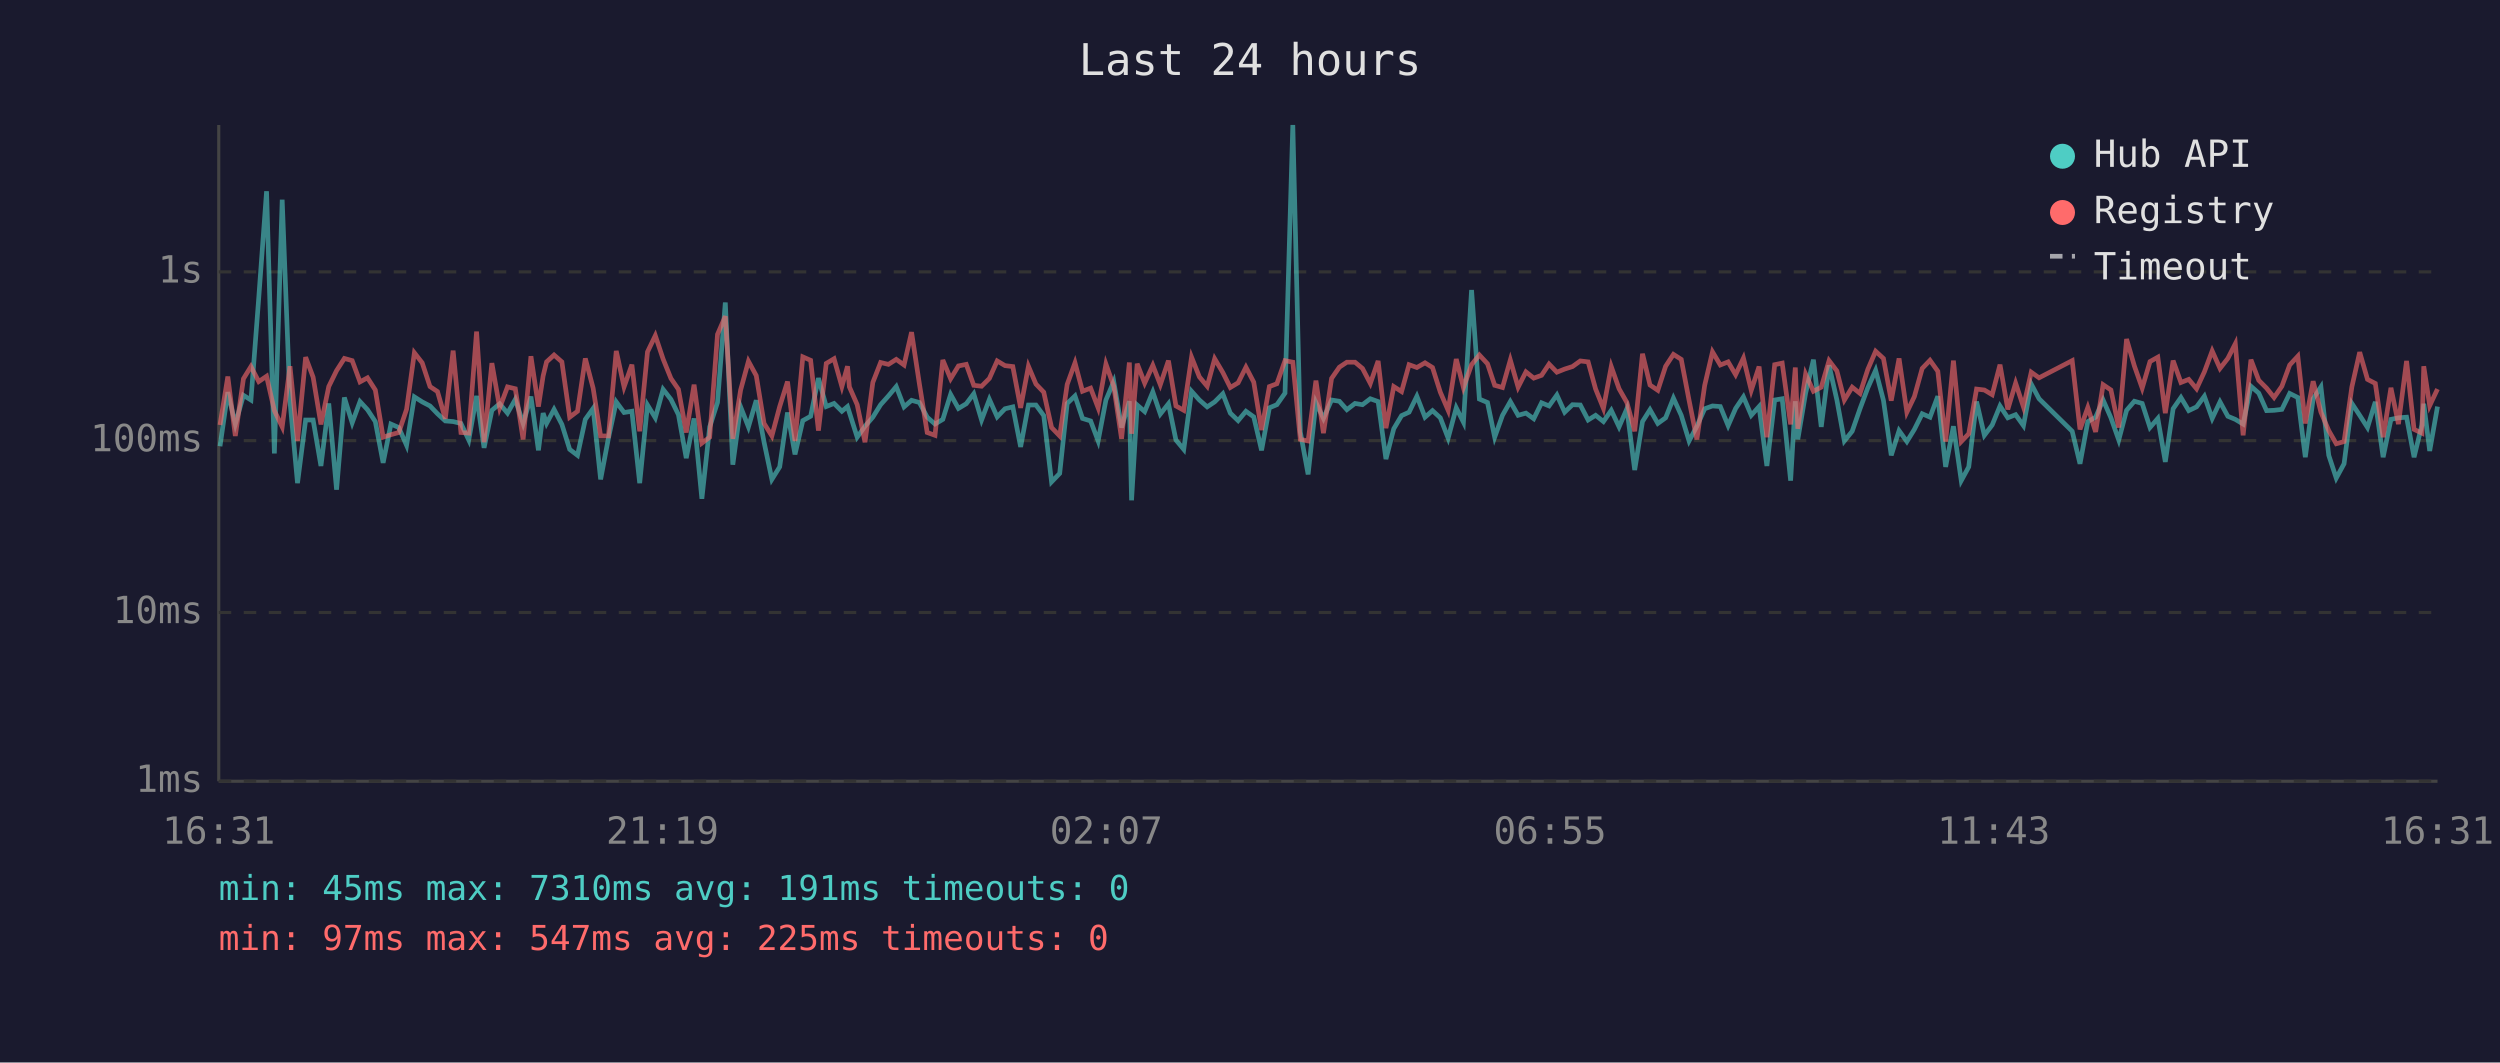
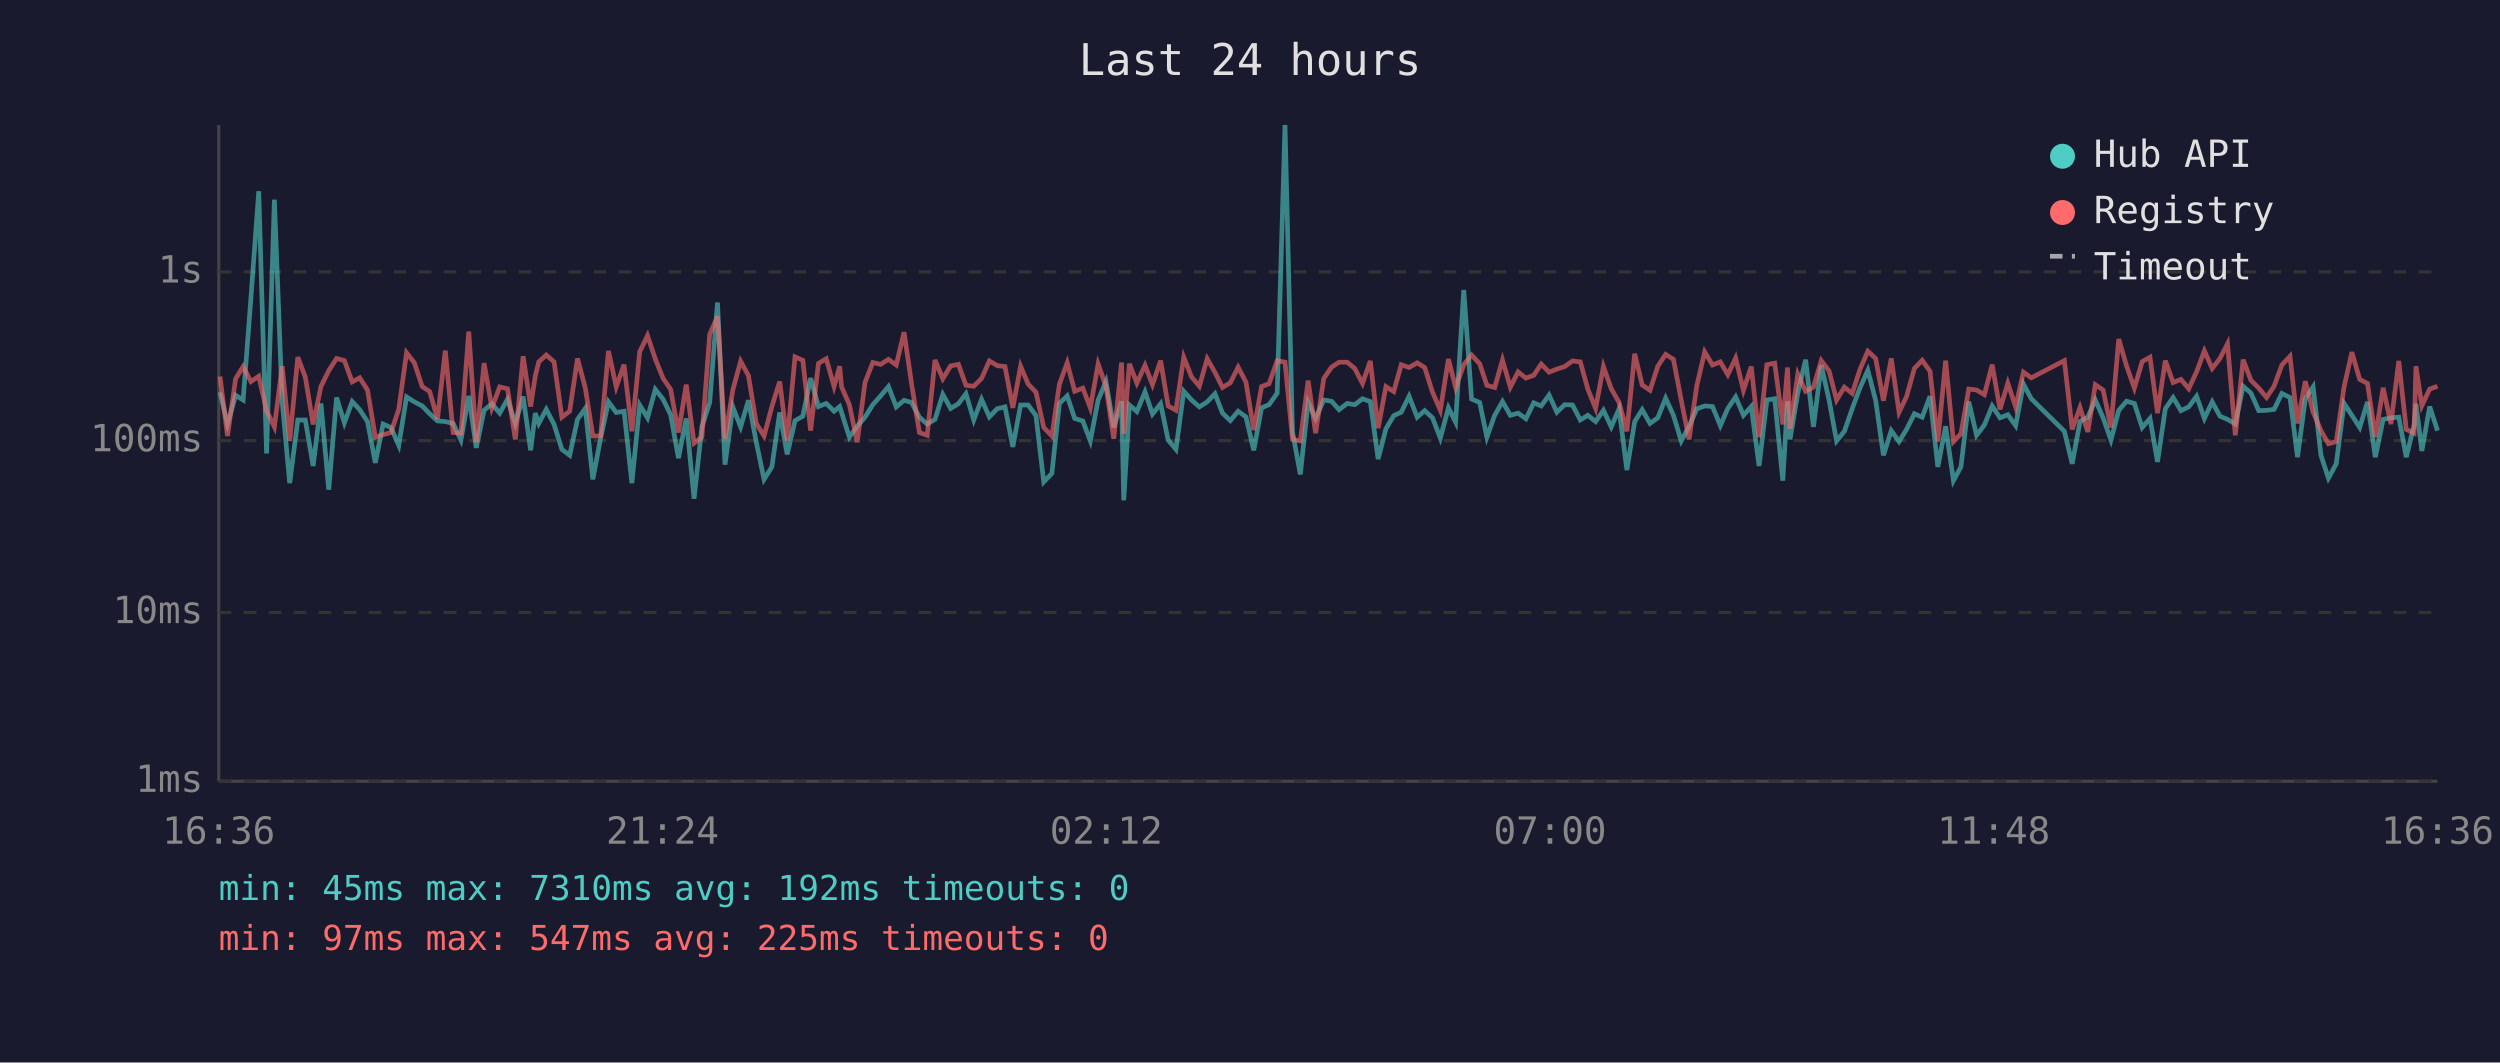
<svg xmlns="http://www.w3.org/2000/svg" viewBox="0 0 800 340" font-family="monospace" font-size="12">
  <rect width="800" height="340" fill="#1a1a2e" />
  <text x="400" y="24" fill="#e0e0e0" font-size="14" text-anchor="middle">Last 24 hours</text>
  <line x1="70" y1="40" x2="70" y2="250" stroke="#444" stroke-width="1" />
  <line x1="70" y1="250" x2="780" y2="250" stroke="#444" stroke-width="1" />
  <line x1="70" y1="250" x2="780" y2="250" stroke="#333" stroke-width="1" stroke-dasharray="4" />
  <text x="65" y="250" fill="#888" text-anchor="end" dominant-baseline="middle">1ms</text>
  <line x1="70" y1="196" x2="780" y2="196" stroke="#333" stroke-width="1" stroke-dasharray="4" />
  <text x="65" y="196" fill="#888" text-anchor="end" dominant-baseline="middle">10ms</text>
  <line x1="70" y1="141" x2="780" y2="141" stroke="#333" stroke-width="1" stroke-dasharray="4" />
  <text x="65" y="141" fill="#888" text-anchor="end" dominant-baseline="middle">100ms</text>
  <line x1="70" y1="87" x2="780" y2="87" stroke="#333" stroke-width="1" stroke-dasharray="4" />
  <text x="65" y="87" fill="#888" text-anchor="end" dominant-baseline="middle">1s</text>
-   <text x="70" y="270" fill="#888" text-anchor="middle">16:31</text>
-   <text x="212" y="270" fill="#888" text-anchor="middle">21:19</text>
-   <text x="354" y="270" fill="#888" text-anchor="middle">02:07</text>
-   <text x="496" y="270" fill="#888" text-anchor="middle">06:55</text>
-   <text x="638" y="270" fill="#888" text-anchor="middle">11:43</text>
-   <text x="780" y="270" fill="#888" text-anchor="middle">16:31</text>
-   <polyline points="70.4,142.8 72.9,125.5 75.3,135.7 77.9,126.5 80.3,128.0 82.8,95.3 85.3,61.2 87.8,145.1 90.3,63.9 92.8,128.5 95.2,154.6 97.8,134.4 100.2,134.4 102.7,149.1 105.2,129.1 107.7,156.7 110.2,127.2 112.7,135.3 115.2,128.5 117.6,131.1 120.1,134.9 122.6,148.1 125.1,135.7 127.6,136.8 130.1,142.5 132.6,127.0 135.1,128.6 137.6,129.9 140.0,132.4 142.5,134.7 145.0,134.9 147.5,135.5 150.0,140.8 152.5,126.7 154.9,143.3 157.4,131.3 159.9,129.2 162.4,132.2 164.9,127.8 167.4,135.5 169.9,126.9 172.3,144.1 173.8,132.2 174.9,135.5 177.3,131.0 179.8,135.8 182.3,143.8 184.8,145.7 187.3,134.2 189.8,130.7 192.2,153.4 194.7,140.2 197.2,128.6 199.7,132.0 202.2,131.6 204.7,154.6 207.2,129.6 209.7,133.7 212.2,124.6 214.7,127.8 217.1,132.7 219.6,146.6 222.1,133.9 224.6,159.6 227.1,136.6 229.6,128.8 232.1,96.8 234.5,148.7 237.0,130.2 239.5,136.6 242.0,128.1 244.5,141.5 247.0,153.4 249.5,149.4 252.0,132.0 254.4,145.4 256.9,134.6 259.4,133.2 261.9,121.0 264.4,130.1 266.9,129.1 269.4,131.6 271.2,130.1 271.8,132.0 274.3,139.9 276.8,136.4 279.3,133.5 281.8,129.5 284.3,126.7 286.8,123.7 289.3,130.2 291.7,128.1 294.2,128.8 296.7,133.5 299.2,135.7 301.7,134.2 304.2,126.2 306.7,130.7 309.2,129.2 311.6,126.0 314.1,134.4 316.6,127.8 319.1,133.4 321.6,130.8 324.1,130.2 326.6,143.0 329.1,129.6 331.5,129.6 334.0,133.0 336.5,154.2 339.1,151.5 341.5,129.1 344.0,126.7 346.4,133.9 349.0,134.7 351.4,141.1 353.9,128.0 356.4,122.1 358.9,136.8 361.4,128.4 362.1,160.1 363.9,129.6 366.3,131.7 368.9,125.4 371.3,132.5 373.9,129.2 376.3,140.8 378.8,143.8 381.3,125.2 383.8,128.0 386.3,130.2 388.7,128.6 391.3,126.0 393.7,132.2 396.2,134.6 398.7,131.6 401.2,133.4 403.7,144.1 406.2,130.5 408.6,129.5 411.2,125.8 413.7,40.0 416.1,138.2 418.6,151.8 421.1,128.8 423.5,133.9 426.1,128.0 428.6,128.4 431.0,131.1 433.6,129.1 436.0,129.5 438.5,127.6 441.0,128.5 443.5,146.9 446.0,137.2 448.5,133.0 450.9,131.9 453.4,126.8 456.0,133.5 458.4,131.4 460.9,133.7 463.4,140.2 466.0,130.5 468.3,135.1 470.9,92.8 473.4,127.7 476.0,128.8 478.3,139.9 480.8,132.9 483.3,128.5 485.8,132.9 488.3,132.2 490.8,134.0 493.3,128.9 495.7,129.9 498.2,126.4 500.7,131.9 503.2,129.5 505.7,129.6 508.2,134.4 510.6,132.9 513.1,134.9 515.6,131.3 518.1,136.6 520.6,130.8 523.1,150.4 525.6,134.9 528.0,131.1 530.5,135.5 533.0,133.7 535.5,127.4 538.0,132.9 540.5,141.1 543.0,136.4 545.5,130.8 548.0,129.9 550.5,130.1 553.0,136.2 555.4,130.7 557.9,127.0 560.4,132.9 562.9,130.1 565.4,149.1 567.9,128.0 570.3,127.6 573.0,153.8 574.5,128.4 575.3,140.6 577.8,125.8 580.3,115.1 582.8,136.6 585.3,116.9 587.8,128.0 590.2,141.1 592.7,138.0 595.2,130.8 597.7,124.1 600.2,118.5 602.7,128.1 605.2,145.7 607.7,137.8 610.2,141.3 612.6,137.4 615.1,132.4 617.6,133.5 620.1,126.8 622.6,149.4 625.1,136.4 627.6,153.8 630.0,149.4 632.5,128.5 635.0,139.3 637.5,136.0 640.0,129.9 642.5,133.7 645.0,132.7 647.5,136.2 650.0,122.9 652.5,127.6 663.1,138.0 665.6,148.4 668.1,134.9 670.6,133.5 673.0,128.0 675.5,133.7 678.0,140.8 680.5,131.3 683.0,128.4 685.5,129.1 688.0,136.8 690.5,133.9 692.9,147.8 695.4,130.8 697.9,127.2 700.4,131.4 702.9,130.2 705.4,126.8 707.9,133.9 710.4,128.6 712.9,133.2 715.3,134.2 717.8,135.7 720.3,123.6 722.8,125.8 725.3,131.4 727.7,131.3 730.2,131.0 732.7,125.9 735.3,127.2 737.7,146.3 740.2,127.6 742.7,123.8 745.2,145.7 747.6,153.0 750.1,148.4 752.6,129.1 755.1,132.9 757.6,136.8 760.1,128.6 762.6,146.3 765.1,134.2 767.5,133.7 770.1,133.5 772.5,146.3 775.0,136.0 775.6,129.2 777.5,144.3 780.0,130.1" fill="none" stroke="#4ecdc4" stroke-width="1.5" opacity="0.6" />
-   <polyline points="70.4,136.0 72.9,120.5 75.3,139.5 77.9,121.2 80.3,117.3 82.8,122.1 85.3,120.4 87.8,131.4 90.3,136.6 92.8,117.2 95.2,141.1 97.8,114.3 100.2,120.7 102.7,135.8 105.2,123.7 107.7,118.6 110.2,114.7 112.7,115.4 115.2,122.2 117.6,120.9 120.1,124.8 122.6,139.9 125.1,139.1 127.6,138.4 130.1,131.0 132.6,112.9 135.1,116.1 137.6,123.7 140.0,125.3 142.5,134.0 145.0,112.2 147.5,138.4 150.0,138.6 152.5,106.1 154.9,141.5 157.4,116.2 159.9,130.5 162.4,123.8 164.9,124.4 167.4,140.6 169.9,114.0 172.3,130.1 173.8,120.3 174.9,115.8 177.3,113.6 179.8,115.8 182.3,133.5 184.8,131.6 187.3,114.7 189.8,124.2 192.2,139.5 194.7,139.5 197.2,112.3 199.7,123.8 202.2,116.7 204.7,138.0 207.2,112.6 209.7,107.4 212.2,114.9 214.7,121.1 217.1,124.6 219.6,138.4 222.1,123.1 224.6,141.8 227.1,139.9 229.6,107.0 232.1,101.2 234.5,140.4 237.0,124.8 239.5,115.6 242.0,120.2 244.5,135.5 247.0,139.5 249.5,130.1 252.0,122.1 254.4,141.1 256.9,114.2 259.4,115.3 261.9,137.8 264.4,116.3 266.9,114.8 269.4,123.7 271.2,117.2 271.8,123.8 274.3,129.5 276.8,141.5 279.3,122.4 281.8,116.0 284.3,116.6 286.8,115.0 289.3,116.8 291.7,106.3 294.2,122.8 296.7,138.4 299.2,139.3 301.7,115.2 304.2,121.2 306.7,117.1 309.2,116.6 311.6,123.3 314.1,123.6 316.6,121.1 319.1,115.5 321.6,117.0 324.1,117.3 326.6,130.5 329.1,117.2 331.5,122.9 334.0,125.5 336.5,136.8 339.1,139.5 341.5,123.0 344.0,116.1 346.4,125.2 349.0,124.2 351.4,130.5 353.9,116.5 356.4,123.6 358.9,140.4 361.4,116.0 362.1,138.8 363.9,116.4 366.3,122.6 368.9,116.9 371.3,123.1 373.9,115.4 376.3,129.9 378.8,131.3 381.3,114.3 383.8,120.6 386.3,123.6 388.7,114.8 391.3,119.2 393.7,124.0 396.2,122.5 398.7,117.5 401.2,122.3 403.7,137.6 406.2,123.7 408.6,122.8 411.2,115.4 413.7,115.9 416.1,140.6 418.6,141.1 421.1,121.8 423.5,138.6 426.1,121.1 428.6,117.5 431.0,115.9 433.6,115.9 436.0,117.9 438.5,122.7 441.0,115.5 443.5,137.0 446.0,123.7 448.5,125.3 450.9,116.7 453.4,117.6 456.0,116.1 458.4,117.6 460.9,125.5 463.4,131.3 466.0,114.9 468.3,124.0 470.9,116.7 473.4,113.6 476.0,116.4 478.3,123.3 480.8,124.0 483.3,115.2 485.8,123.9 488.3,119.0 490.8,121.0 493.3,120.1 495.7,116.5 498.2,119.1 500.7,118.1 503.2,117.3 505.7,115.5 508.2,115.8 510.6,124.5 513.1,130.7 515.6,117.3 518.1,124.4 520.6,128.8 523.1,138.0 525.6,113.2 528.0,123.2 530.5,124.9 533.0,117.2 535.5,113.4 538.0,115.0 540.5,128.1 543.0,140.6 545.5,123.3 548.0,112.6 550.5,116.8 553.0,115.8 555.4,119.9 557.9,114.6 560.4,124.9 562.9,117.3 565.4,139.9 567.9,116.7 570.3,116.2 573.0,135.8 574.5,117.6 575.3,137.2 577.8,119.7 580.3,125.2 582.8,123.9 585.3,115.4 587.8,118.7 590.2,128.0 592.7,123.9 595.2,125.9 597.7,118.2 600.2,112.4 602.7,114.7 605.2,128.2 607.7,114.7 610.2,131.9 612.6,126.9 615.1,117.9 617.6,115.3 620.1,118.8 622.6,141.3 625.1,115.4 627.6,141.3 630.0,138.8 632.5,124.5 635.0,124.8 637.5,126.3 640.0,116.7 642.5,131.0 645.0,122.6 647.5,130.2 650.0,119.1 652.5,120.9 663.1,115.4 665.6,137.4 668.1,130.4 670.6,138.2 673.0,123.1 675.5,124.8 678.0,136.8 680.5,108.5 683.0,117.1 685.5,124.2 688.0,115.7 690.5,114.3 692.9,132.2 695.4,115.4 697.9,122.4 700.4,121.4 702.9,124.4 705.4,119.0 707.9,112.3 710.4,117.9 712.9,114.7 715.3,110.0 717.8,139.3 720.3,115.1 722.8,121.7 725.3,124.2 727.7,127.2 730.2,123.6 732.7,116.8 735.3,114.0 737.7,135.5 740.2,122.0 742.7,131.9 745.2,137.8 747.6,142.0 750.1,141.3 752.6,123.8 755.1,112.7 757.6,121.4 760.1,122.7 762.6,139.9 765.1,124.1 767.5,135.7 770.1,115.5 772.5,137.4 775.0,138.6 775.6,117.2 777.5,129.8 780.0,124.5" fill="none" stroke="#ff6b6b" stroke-width="1.5" opacity="0.6" />
+   <text x="70" y="270" fill="#888" text-anchor="middle">16:36</text>
+   <text x="212" y="270" fill="#888" text-anchor="middle">21:24</text>
+   <text x="354" y="270" fill="#888" text-anchor="middle">02:12</text>
+   <text x="496" y="270" fill="#888" text-anchor="middle">07:00</text>
+   <text x="638" y="270" fill="#888" text-anchor="middle">11:48</text>
+   <text x="780" y="270" fill="#888" text-anchor="middle">16:36</text>
+   <polyline points="70.4,125.5 72.8,135.7 75.4,126.5 77.8,128.0 80.3,95.3 82.8,61.2 85.3,145.1 87.8,63.9 90.3,128.5 92.7,154.6 95.3,134.4 97.7,134.4 100.2,149.1 102.7,129.1 105.2,156.7 107.7,127.2 110.2,135.3 112.7,128.5 115.1,131.1 117.6,134.9 120.1,148.1 122.6,135.7 125.1,136.8 127.6,142.5 130.1,127.0 132.6,128.6 135.1,129.9 137.5,132.4 140.0,134.7 142.5,134.9 145.0,135.5 147.5,140.8 150.0,126.7 152.4,143.3 154.9,131.3 157.4,129.2 159.9,132.2 162.4,127.8 164.9,135.5 167.4,126.9 169.8,144.1 171.3,132.2 172.4,135.5 174.8,131.0 177.3,135.8 179.8,143.8 182.3,145.7 184.8,134.2 187.3,130.7 189.7,153.4 192.2,140.2 194.7,128.6 197.2,132.0 199.7,131.6 202.2,154.6 204.7,129.6 207.2,133.7 209.7,124.6 212.2,127.8 214.6,132.7 217.1,146.6 219.6,133.9 222.1,159.6 224.6,136.6 227.1,128.8 229.6,96.8 232.0,148.7 234.5,130.2 237.0,136.6 239.5,128.1 242.0,141.5 244.5,153.4 247.0,149.4 249.5,132.0 251.9,145.4 254.4,134.6 256.9,133.2 259.4,121.0 261.9,130.1 264.4,129.1 266.9,131.6 268.7,130.1 269.3,132.0 271.8,139.9 274.3,136.4 276.8,133.5 279.3,129.5 281.8,126.7 284.3,123.7 286.8,130.2 289.3,128.1 291.7,128.8 294.2,133.5 296.7,135.7 299.2,134.2 301.7,126.2 304.2,130.7 306.7,129.2 309.1,126.0 311.6,134.4 314.1,127.8 316.6,133.4 319.1,130.8 321.6,130.2 324.1,143.0 326.6,129.6 329.0,129.6 331.5,133.0 334.0,154.2 336.6,151.5 339.0,129.1 341.5,126.7 343.9,133.9 346.5,134.7 348.9,141.1 351.4,128.0 353.9,122.1 356.4,136.8 358.9,128.4 359.6,160.1 361.4,129.6 363.8,131.7 366.4,125.4 368.8,132.5 371.4,129.2 373.8,140.8 376.3,143.8 378.8,125.2 381.3,128.0 383.8,130.2 386.3,128.6 388.8,126.0 391.2,132.2 393.7,134.6 396.2,131.6 398.7,133.4 401.2,144.1 403.7,130.5 406.1,129.5 408.7,125.8 411.2,40.0 413.6,138.2 416.1,151.8 418.6,128.8 421.0,133.9 423.6,128.0 426.1,128.4 428.5,131.1 431.1,129.1 433.5,129.5 436.0,127.6 438.5,128.5 441.0,146.9 443.5,137.2 446.0,133.0 448.4,131.9 450.9,126.8 453.5,133.5 455.9,131.4 458.4,133.7 460.9,140.2 463.5,130.5 465.8,135.1 468.4,92.8 470.9,127.7 473.5,128.8 475.8,139.9 478.3,132.9 480.8,128.5 483.3,132.9 485.8,132.2 488.3,134.0 490.8,128.9 493.2,129.9 495.7,126.4 498.2,131.9 500.7,129.5 503.2,129.6 505.7,134.4 508.1,132.9 510.6,134.9 513.1,131.3 515.6,136.6 518.1,130.8 520.6,150.4 523.1,134.9 525.5,131.1 528.0,135.5 530.5,133.7 533.0,127.4 535.5,132.9 538.0,141.1 540.5,136.4 543.0,130.8 545.5,129.9 548.0,130.1 550.5,136.2 552.9,130.7 555.4,127.0 557.9,132.9 560.4,130.1 562.9,149.1 565.4,128.0 567.9,127.6 570.5,153.8 572.0,128.4 572.8,140.6 575.3,125.8 577.8,115.1 580.3,136.6 582.8,116.9 585.3,128.0 587.7,141.1 590.2,138.0 592.7,130.8 595.2,124.1 597.7,118.5 600.2,128.1 602.7,145.7 605.2,137.8 607.7,141.3 610.1,137.4 612.6,132.4 615.1,133.5 617.6,126.8 620.1,149.4 622.6,136.4 625.1,153.8 627.5,149.4 630.0,128.5 632.5,139.3 635.0,136.0 637.5,129.9 640.0,133.7 642.5,132.7 645.0,136.2 647.5,122.9 650.0,127.6 660.6,138.0 663.1,148.4 665.6,134.9 668.1,133.5 670.5,128.0 673.0,133.7 675.5,140.8 678.0,131.3 680.5,128.4 683.0,129.1 685.5,136.8 688.0,133.9 690.4,147.8 692.9,130.8 695.4,127.2 697.9,131.4 700.4,130.2 702.9,126.8 705.4,133.9 707.9,128.6 710.4,133.2 712.8,134.2 715.3,135.7 717.8,123.6 720.3,125.8 722.8,131.4 725.3,131.3 727.7,131.0 730.2,125.9 732.8,127.2 735.2,146.3 737.7,127.6 740.2,123.8 742.7,145.7 745.1,153.0 747.6,148.4 750.1,129.1 752.6,132.9 755.1,136.8 757.6,128.6 760.1,146.3 762.6,134.2 765.1,133.7 767.6,133.5 770.0,146.3 772.5,136.0 773.1,129.2 775.0,144.3 777.5,130.1 780.0,137.8" fill="none" stroke="#4ecdc4" stroke-width="1.5" opacity="0.6" />
+   <polyline points="70.4,120.5 72.8,139.5 75.4,121.2 77.8,117.3 80.3,122.1 82.8,120.4 85.3,131.4 87.8,136.6 90.3,117.2 92.7,141.1 95.3,114.3 97.7,120.7 100.2,135.8 102.7,123.7 105.2,118.6 107.7,114.7 110.2,115.4 112.7,122.2 115.1,120.9 117.6,124.8 120.1,139.9 122.6,139.1 125.1,138.4 127.6,131.0 130.1,112.9 132.6,116.1 135.1,123.7 137.5,125.3 140.0,134.0 142.5,112.2 145.0,138.4 147.5,138.6 150.0,106.1 152.4,141.5 154.9,116.2 157.4,130.5 159.9,123.8 162.4,124.4 164.9,140.6 167.4,114.0 169.8,130.1 171.3,120.3 172.4,115.8 174.8,113.6 177.3,115.8 179.8,133.5 182.3,131.6 184.8,114.7 187.3,124.2 189.7,139.5 192.2,139.5 194.7,112.3 197.2,123.8 199.7,116.7 202.2,138.0 204.7,112.6 207.2,107.4 209.7,114.9 212.2,121.1 214.6,124.6 217.1,138.4 219.6,123.1 222.1,141.8 224.6,139.9 227.1,107.0 229.6,101.2 232.0,140.4 234.5,124.8 237.0,115.6 239.5,120.2 242.0,135.5 244.5,139.5 247.0,130.1 249.5,122.1 251.9,141.1 254.4,114.2 256.9,115.3 259.4,137.8 261.9,116.3 264.4,114.8 266.9,123.7 268.7,117.2 269.3,123.8 271.8,129.5 274.3,141.5 276.8,122.4 279.3,116.0 281.8,116.6 284.3,115.0 286.8,116.8 289.3,106.3 291.7,122.8 294.2,138.4 296.7,139.3 299.2,115.2 301.7,121.2 304.2,117.1 306.7,116.6 309.1,123.3 311.6,123.6 314.1,121.1 316.6,115.5 319.1,117.0 321.6,117.3 324.1,130.5 326.6,117.2 329.0,122.9 331.5,125.5 334.0,136.8 336.6,139.5 339.0,123.0 341.5,116.1 343.9,125.2 346.5,124.2 348.9,130.5 351.4,116.5 353.9,123.6 356.4,140.4 358.9,116.0 359.6,138.8 361.4,116.4 363.8,122.6 366.4,116.9 368.8,123.1 371.4,115.4 373.8,129.9 376.3,131.3 378.8,114.3 381.3,120.6 383.8,123.6 386.3,114.8 388.8,119.2 391.2,124.0 393.7,122.5 396.2,117.5 398.7,122.3 401.2,137.6 403.7,123.7 406.1,122.8 408.7,115.4 411.2,115.9 413.6,140.6 416.1,141.1 418.6,121.8 421.0,138.6 423.6,121.1 426.1,117.5 428.5,115.9 431.1,115.9 433.5,117.9 436.0,122.7 438.5,115.5 441.0,137.0 443.5,123.7 446.0,125.3 448.4,116.7 450.9,117.6 453.5,116.1 455.9,117.6 458.4,125.5 460.9,131.3 463.5,114.9 465.8,124.0 468.4,116.7 470.9,113.6 473.5,116.4 475.8,123.3 478.3,124.0 480.8,115.2 483.3,123.9 485.8,119.0 488.3,121.0 490.8,120.1 493.2,116.5 495.7,119.1 498.2,118.1 500.7,117.3 503.2,115.5 505.7,115.8 508.1,124.5 510.6,130.7 513.1,117.3 515.6,124.4 518.1,128.8 520.6,138.0 523.1,113.2 525.5,123.2 528.0,124.9 530.5,117.2 533.0,113.4 535.5,115.0 538.0,128.1 540.5,140.6 543.0,123.3 545.5,112.6 548.0,116.8 550.5,115.8 552.9,119.9 555.4,114.6 557.9,124.9 560.4,117.3 562.9,139.9 565.4,116.7 567.9,116.2 570.5,135.8 572.0,117.6 572.8,137.2 575.3,119.7 577.8,125.2 580.3,123.9 582.8,115.4 585.3,118.7 587.7,128.0 590.2,123.9 592.7,125.9 595.2,118.2 597.7,112.4 600.2,114.7 602.7,128.2 605.2,114.7 607.7,131.9 610.1,126.9 612.6,117.9 615.1,115.3 617.6,118.8 620.1,141.3 622.6,115.4 625.1,141.3 627.5,138.8 630.0,124.5 632.5,124.8 635.0,126.3 637.5,116.7 640.0,131.0 642.5,122.6 645.0,130.2 647.5,119.1 650.0,120.9 660.6,115.4 663.1,137.4 665.6,130.4 668.1,138.2 670.5,123.1 673.0,124.8 675.5,136.8 678.0,108.5 680.5,117.1 683.0,124.2 685.5,115.7 688.0,114.3 690.4,132.2 692.9,115.4 695.4,122.4 697.9,121.4 700.4,124.4 702.9,119.0 705.4,112.3 707.9,117.9 710.4,114.7 712.8,110.0 715.3,139.3 717.8,115.1 720.3,121.7 722.8,124.2 725.3,127.2 727.7,123.6 730.2,116.8 732.8,114.0 735.2,135.5 737.7,122.0 740.2,131.9 742.7,137.8 745.1,142.0 747.6,141.3 750.1,123.8 752.6,112.7 755.1,121.4 757.6,122.7 760.1,139.9 762.6,124.1 765.1,135.7 767.6,115.5 770.0,137.4 772.5,138.6 773.1,117.2 775.0,129.8 777.5,124.5 780.0,123.6" fill="none" stroke="#ff6b6b" stroke-width="1.5" opacity="0.6" />
  <circle cx="660" cy="50" r="4" fill="#4ecdc4" />
  <text x="670" y="50" fill="#e0e0e0" dominant-baseline="middle">Hub API</text>
  <circle cx="660" cy="68" r="4" fill="#ff6b6b" />
  <text x="670" y="68" fill="#e0e0e0" dominant-baseline="middle">Registry</text>
  <line x1="656" y1="82" x2="664" y2="82" stroke="#e0e0e0" stroke-width="1.5" stroke-dasharray="4,3" opacity="0.7" />
  <text x="670" y="86" fill="#e0e0e0" dominant-baseline="middle">Timeout</text>
-   <text x="70" y="288" fill="#4ecdc4" font-size="11">min: 45ms  max: 7310ms  avg: 191ms  timeouts: 0</text>
+   <text x="70" y="288" fill="#4ecdc4" font-size="11">min: 45ms  max: 7310ms  avg: 192ms  timeouts: 0</text>
  <text x="70" y="304" fill="#ff6b6b" font-size="11">min: 97ms  max: 547ms  avg: 225ms  timeouts: 0</text>
</svg>
